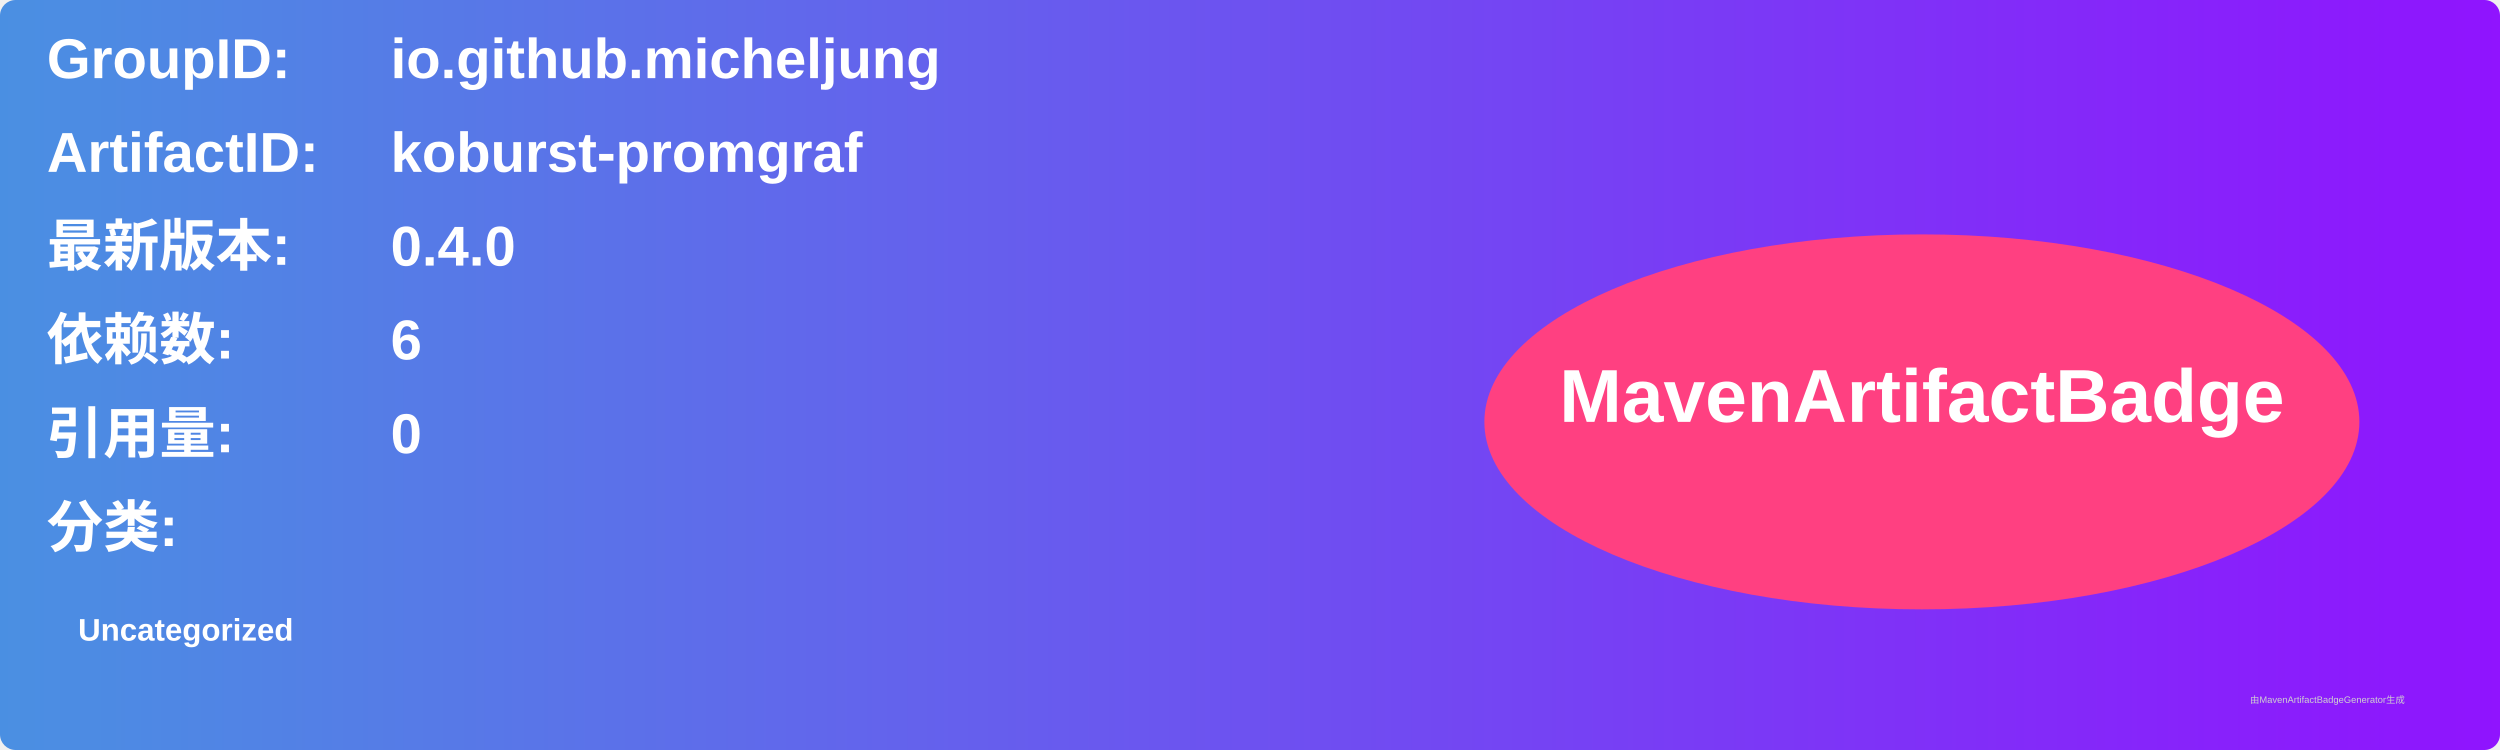
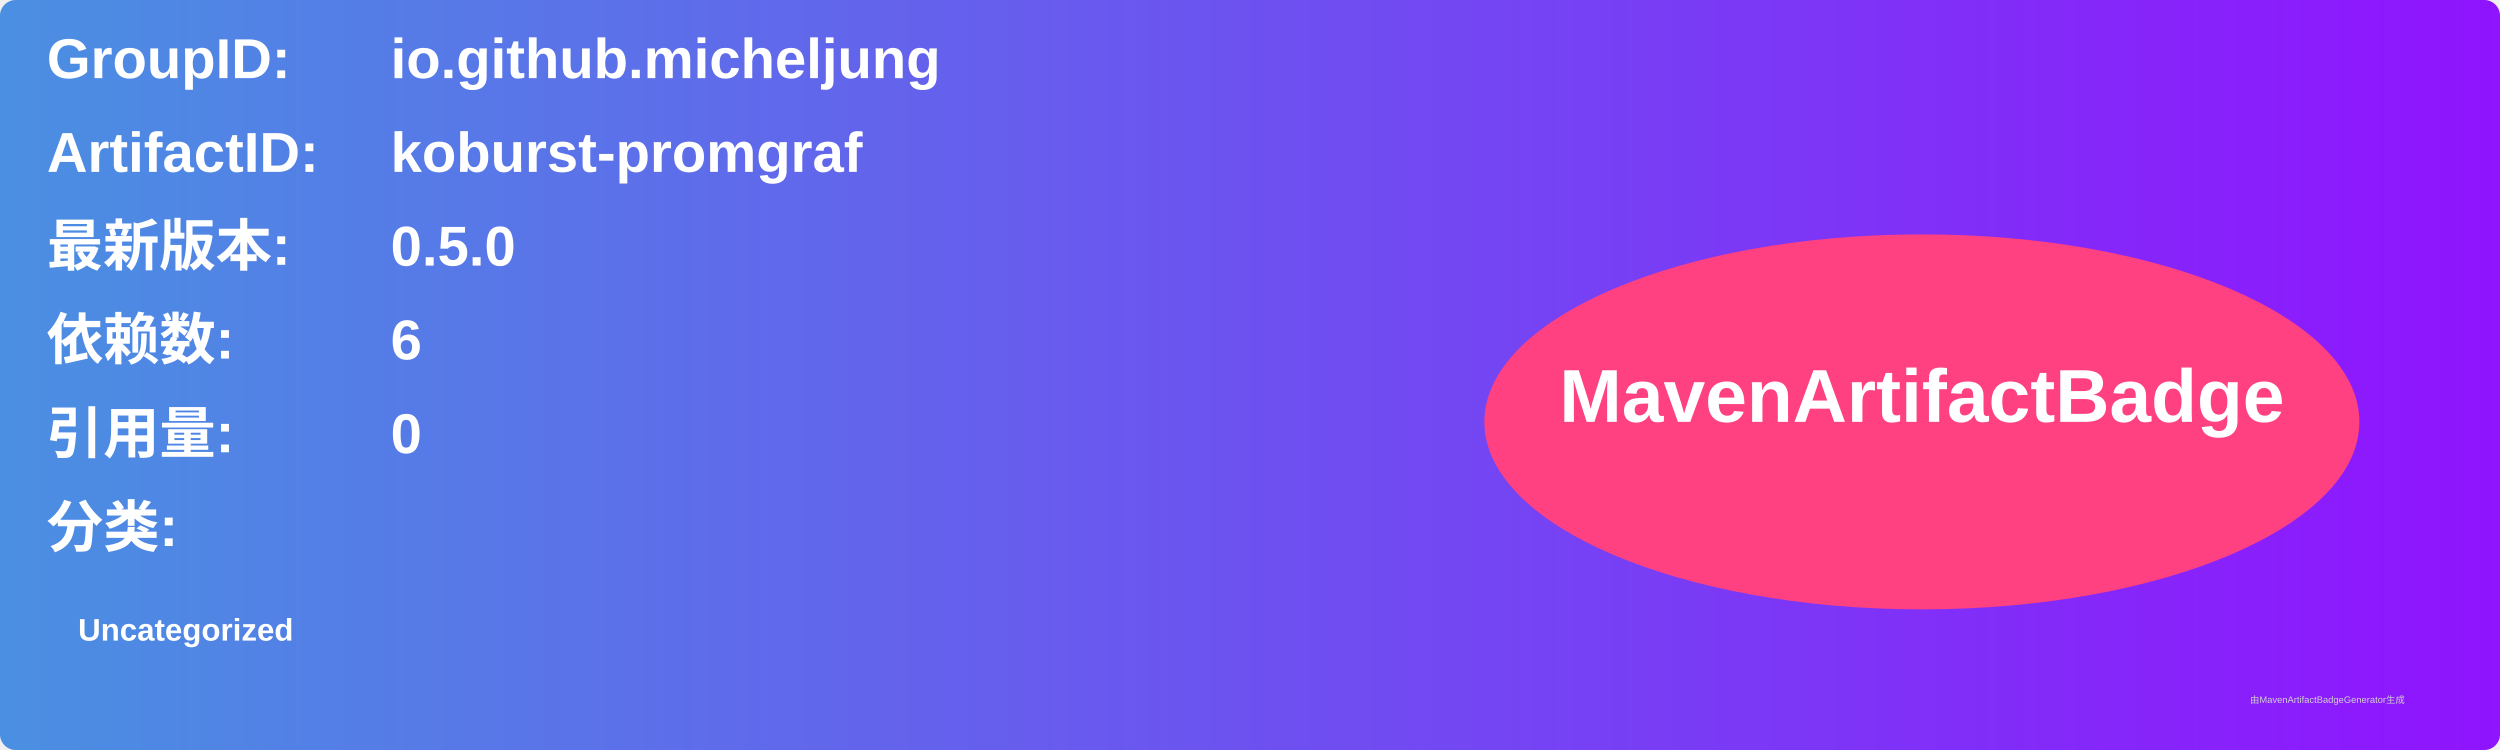
<svg xmlns="http://www.w3.org/2000/svg" width="800" height="240" viewBox="0 0 800 240">
  <linearGradient id="grad" x1="0%" y1="0%" x2="100%" y2="0%">
    <stop offset="0%" stop-color="#4a90e2" />
    <stop offset="100%" stop-color="#9013fe" />
  </linearGradient>
  <rect width="100%" height="100%" rx="5" ry="5" fill="url(#grad)" />
  <g transform="translate(15, 15)">
    <text x="0" y="10" font-family="Arial" font-size="18" fill="white" font-weight="bold" width="260">GroupID:</text>
    <text x="110" y="10" font-family="Arial" font-size="18" fill="white" font-weight="bold" width="460">io.github.micheljung</text>
    <text x="0" y="40" font-family="Arial" font-size="18" fill="white" font-weight="bold" width="260">ArtifactID:</text>
    <text x="110" y="40" font-family="Arial" font-size="18" fill="white" font-weight="bold" width="460">koburst-promgraf</text>
    <text x="0" y="70" font-family="Arial" font-size="18" fill="white" font-weight="bold">最新版本:</text>
    <text x="110" y="70" font-family="Arial" font-size="18" fill="white" font-weight="bold">
-       <tspan font-weight="bold">0.4.0</tspan>
+       <tspan font-weight="bold">0.5.0</tspan>
    </text>
    <text x="0" y="100" font-family="Arial" font-size="18" fill="white" font-weight="bold">依赖数: </text>
    <text x="110" y="100" font-family="Arial" font-size="18" fill="white">
      <tspan font-weight="bold">6</tspan>
    </text>
    <text x="0" y="130" font-family="Arial" font-size="18" fill="white" font-weight="bold">引用量: </text>
    <text x="110" y="130" font-family="Arial" font-size="18" fill="white">
      <tspan font-weight="bold">0</tspan>
    </text>
    <text x="0" y="160" font-family="Arial" font-size="18" fill="white" font-weight="bold">分类:</text>
    <text x="10" y="190" font-family="Arial" font-size="10" fill="white">
      <tspan font-weight="bold">Uncategorized</tspan>
    </text>
    <ellipse cx="600" cy="120" rx="140" ry="60" fill="#ff4081" />
    <text x="600" y="120" text-anchor="middle" font-family="Arial" font-size="24" fill="white" font-weight="bold">MavenArtifactBadge</text>
  </g>
  <text x="720" y="225" font-family="Arial" font-size="3" fill="#d0d0d0">由MavenArtifactBadgeGenerator生成</text>
</svg>
